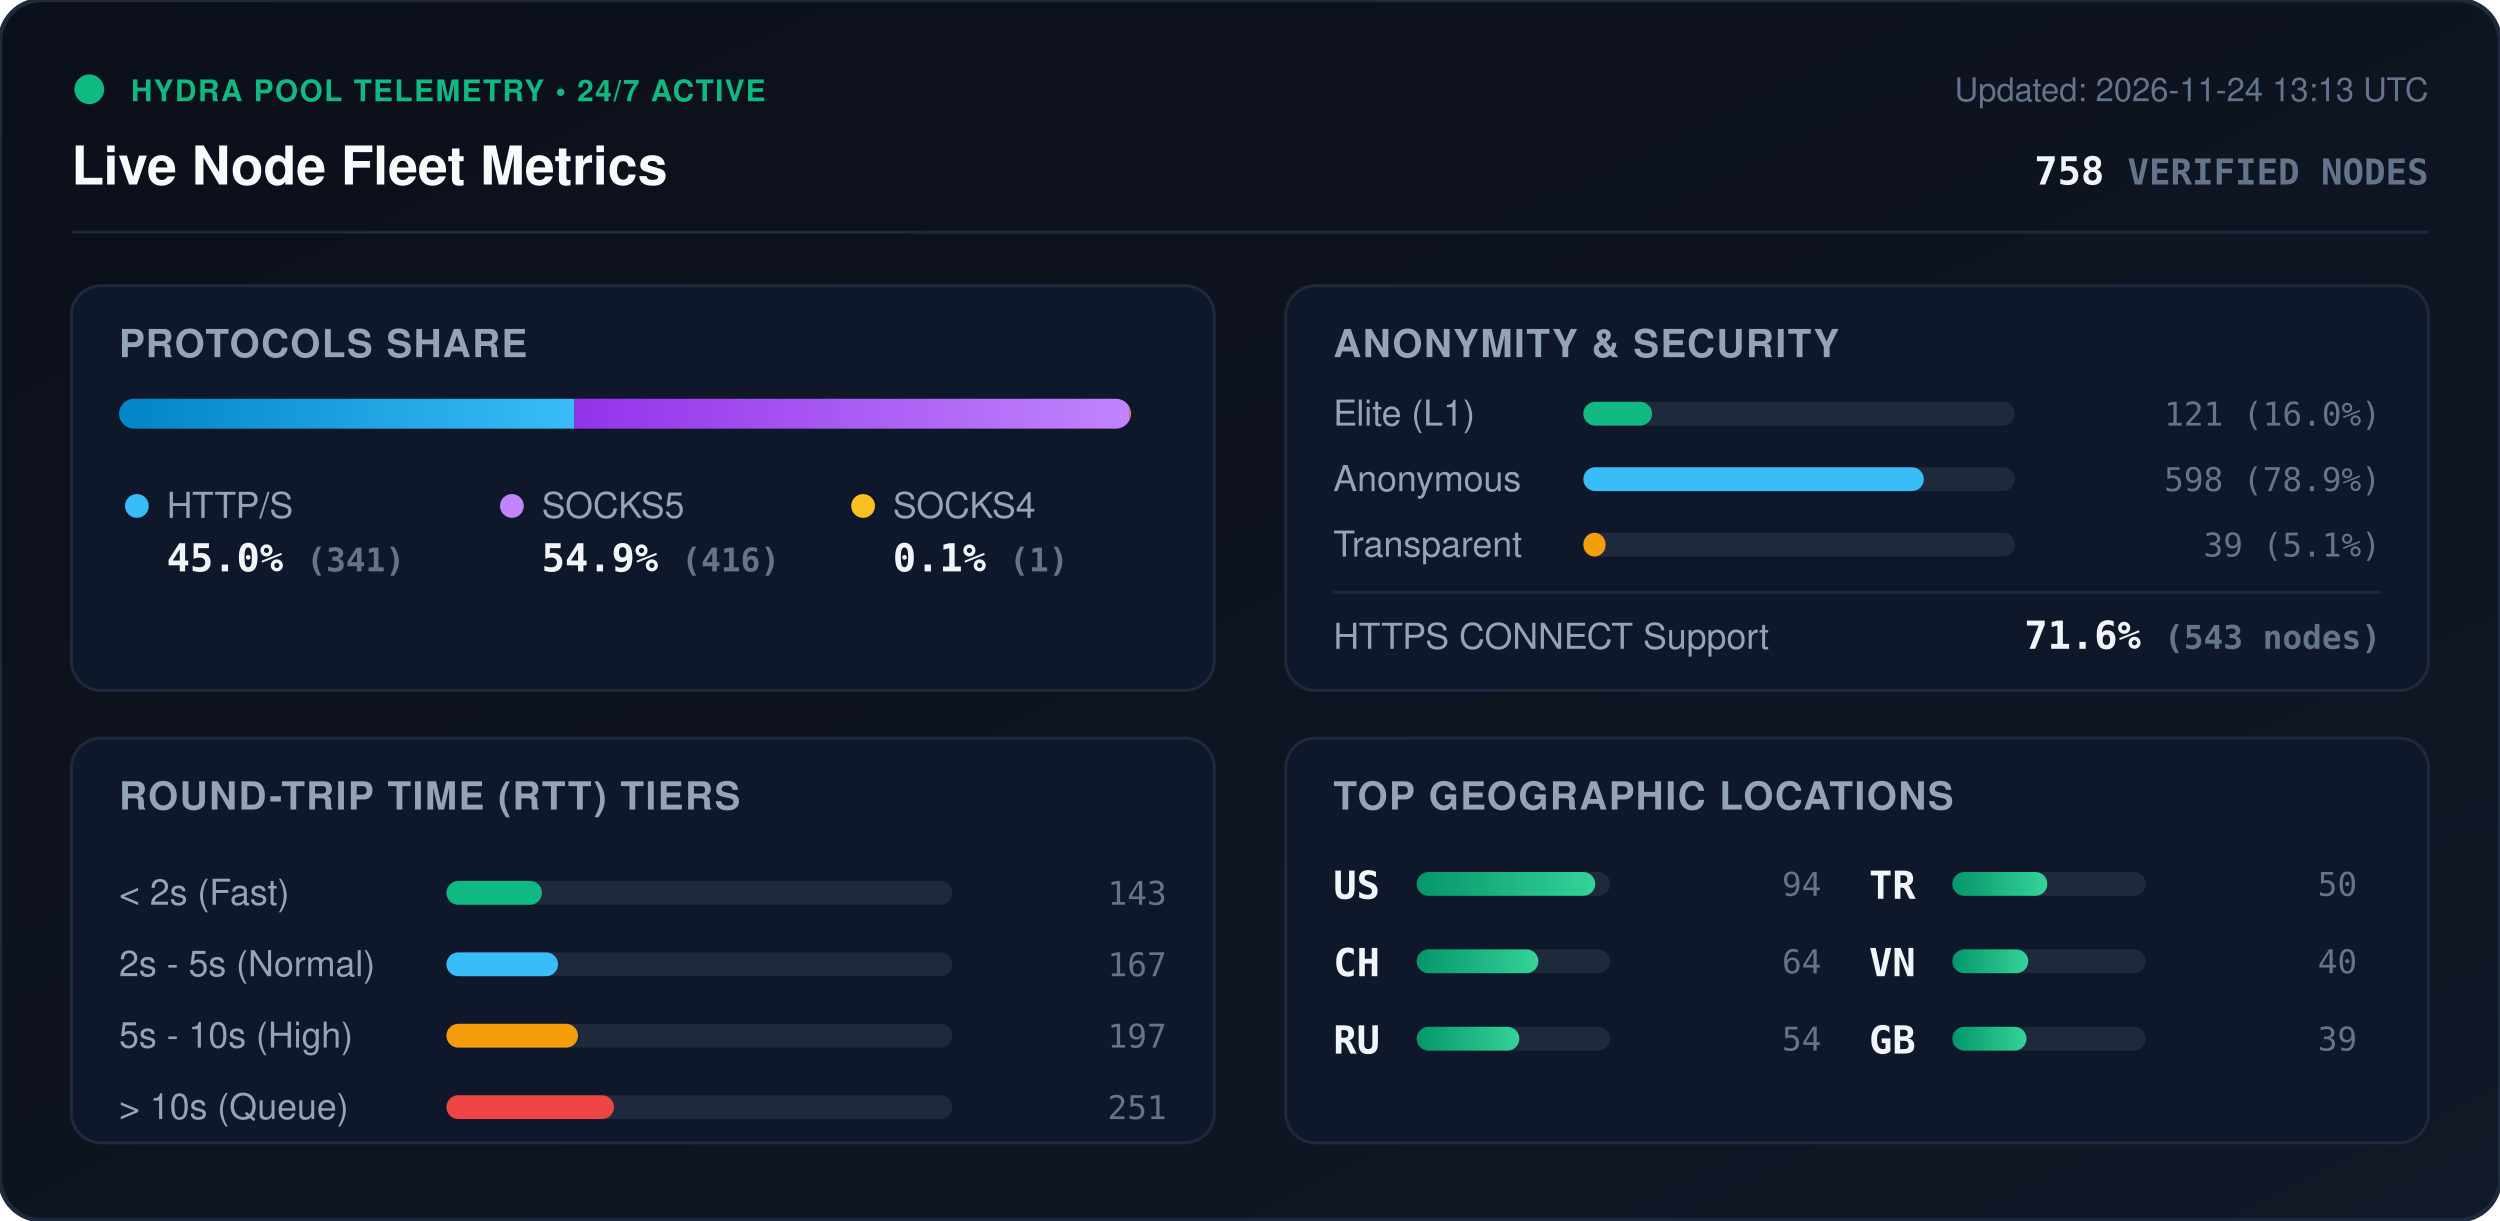
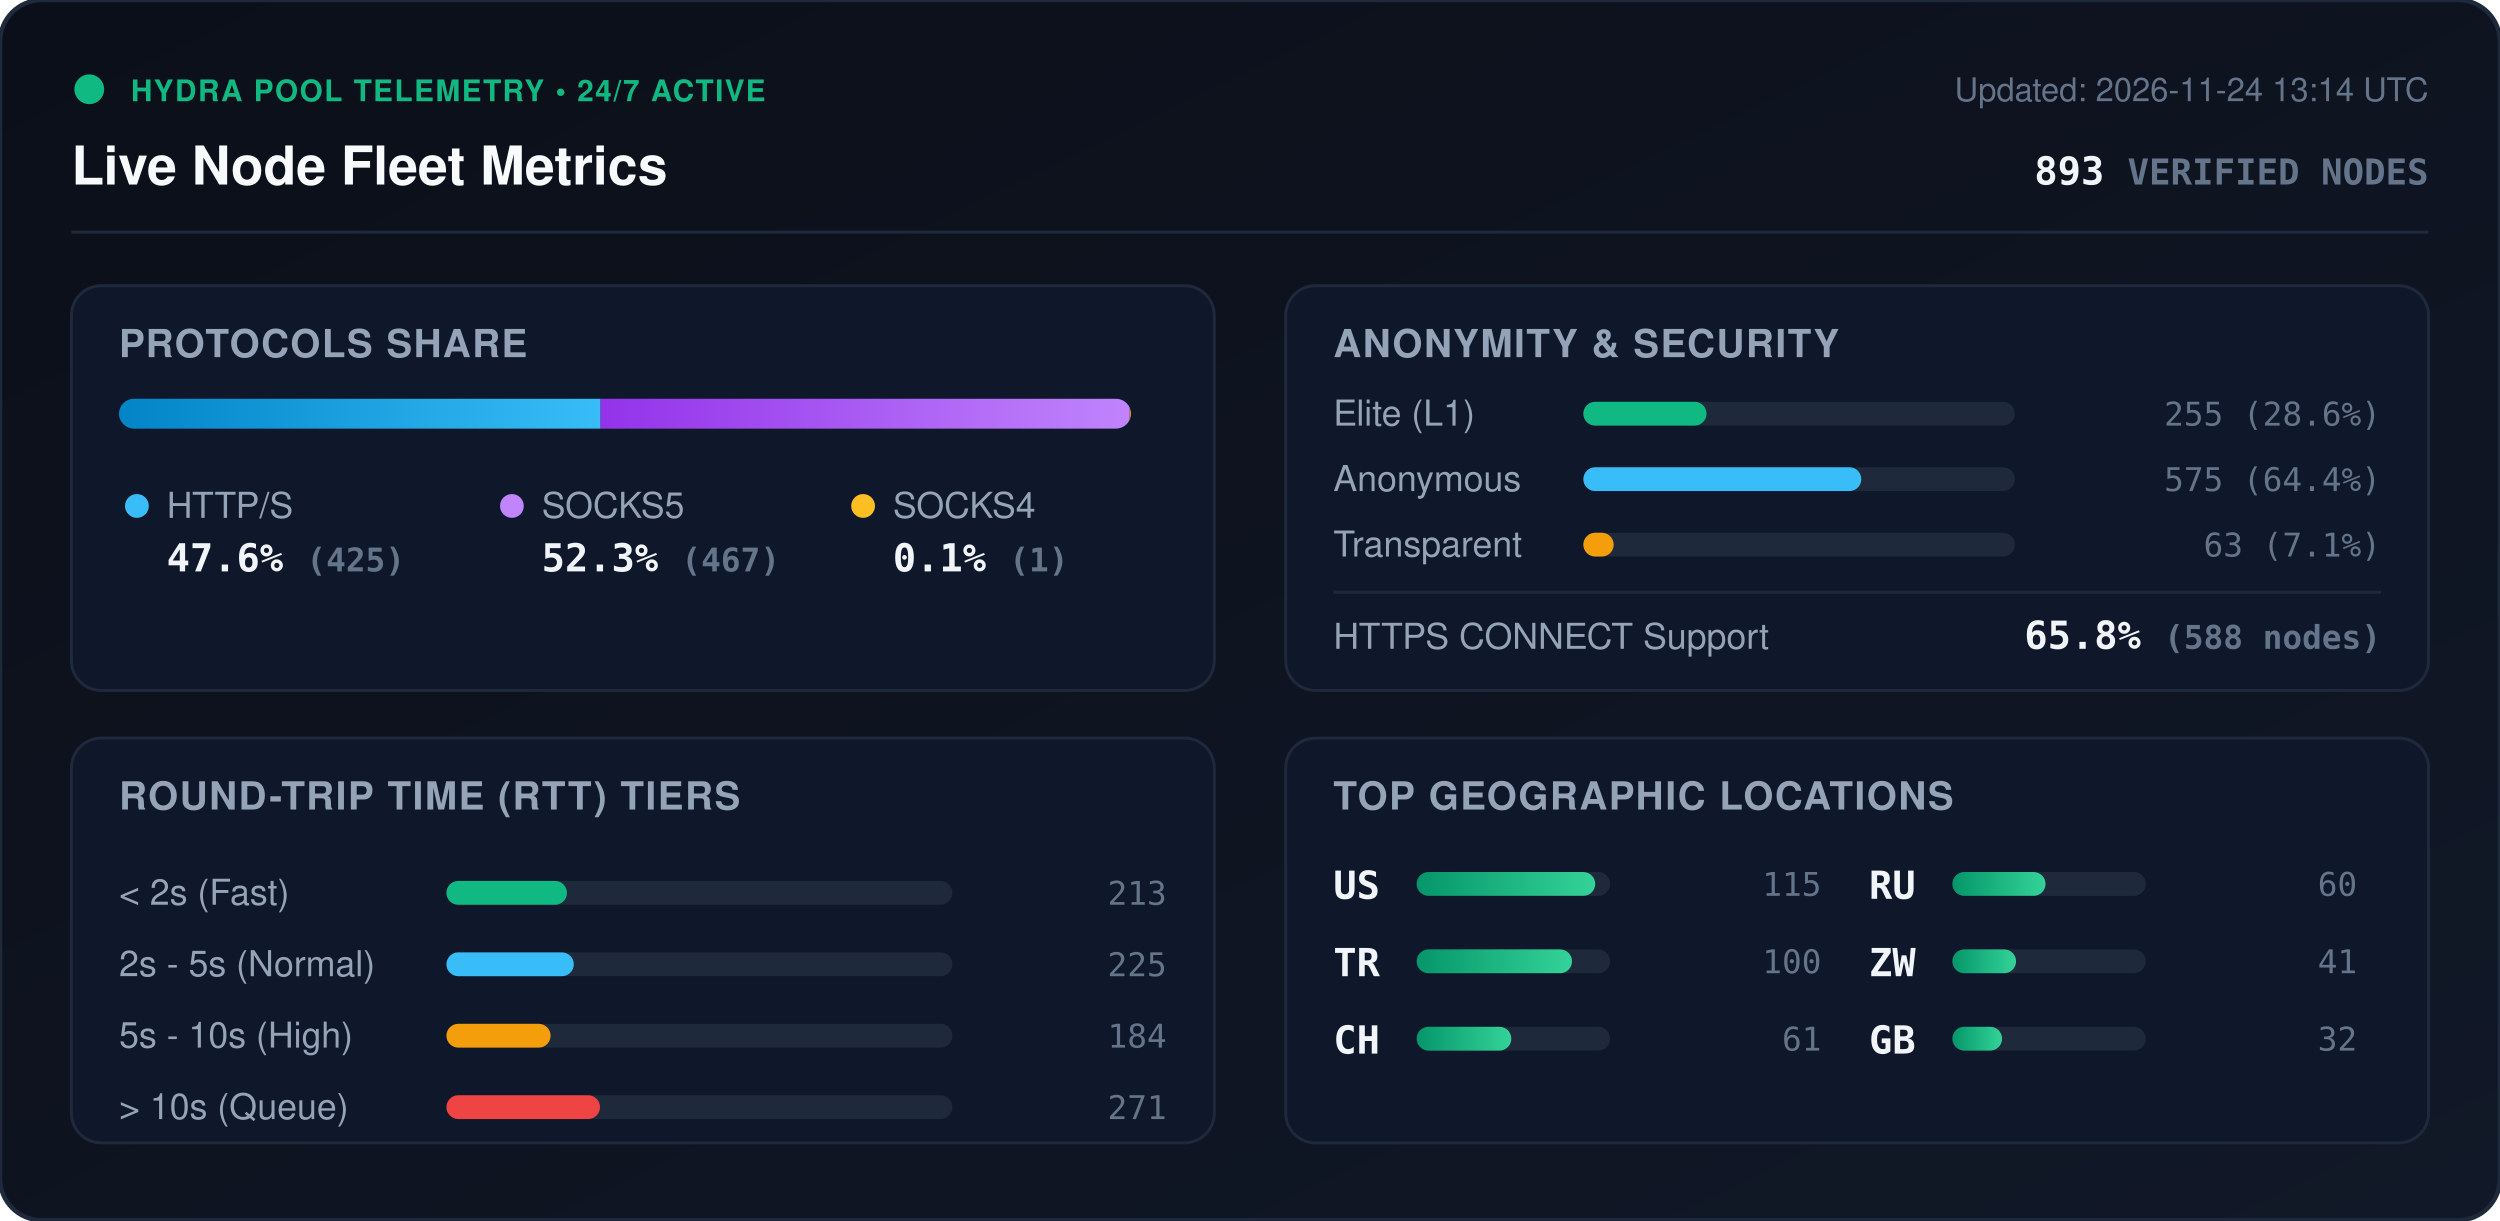
<svg xmlns="http://www.w3.org/2000/svg" viewBox="0 0 840 410" width="840" height="410" style="max-width: 100%; height: auto;">
  <defs>
    <linearGradient id="bg" x1="0%" y1="0%" x2="100%" y2="100%">
      <stop offset="0%" stop-color="#0b0f19" />
      <stop offset="100%" stop-color="#111827" />
    </linearGradient>
    <linearGradient id="bar-http" x1="0%" y1="0%" x2="100%" y2="0%">
      <stop offset="0%" stop-color="#0284c7" />
      <stop offset="100%" stop-color="#38bdf8" />
    </linearGradient>
    <linearGradient id="bar-socks5" x1="0%" y1="0%" x2="100%" y2="0%">
      <stop offset="0%" stop-color="#9333ea" />
      <stop offset="100%" stop-color="#c084fc" />
    </linearGradient>
    <linearGradient id="bar-socks4" x1="0%" y1="0%" x2="100%" y2="0%">
      <stop offset="0%" stop-color="#d97706" />
      <stop offset="100%" stop-color="#fbbf24" />
    </linearGradient>
    <linearGradient id="bar-green" x1="0%" y1="0%" x2="100%" y2="0%">
      <stop offset="0%" stop-color="#059669" />
      <stop offset="100%" stop-color="#34d399" />
    </linearGradient>
    <clipPath id="prog-track-clip">
      <rect width="340.0" height="10" rx="5" />
    </clipPath>
    <style>
      .title { font: 700 18px -apple-system, BlinkMacSystemFont, 'Segoe UI', Helvetica, Arial, sans-serif; fill: #f8fafc; }
      .sub { font: 500 11px -apple-system, BlinkMacSystemFont, 'Segoe UI', Helvetica, Arial, sans-serif; fill: #64748b; }
      .section-hdr { font: 600 13px -apple-system, BlinkMacSystemFont, 'Segoe UI', Helvetica, Arial, sans-serif; fill: #94a3b8; letter-spacing: 0.5px; }
      .metric-val { font: 700 13px -apple-system, BlinkMacSystemFont, 'Segoe UI', Helvetica, Arial, sans-serif; fill: #f1f5f9; }
      .metric-lbl { font: 500 12px -apple-system, BlinkMacSystemFont, 'Segoe UI', Helvetica, Arial, sans-serif; fill: #94a3b8; }
      .badge-txt { font: 700 10px -apple-system, BlinkMacSystemFont, 'Segoe UI', Helvetica, Arial, sans-serif; fill: #10b981; letter-spacing: 0.5px; }
      .mono { font-family: ui-monospace, SFMono-Regular, Menlo, Monaco, Consolas, monospace; }
      .pulse { animation: beacon 2s infinite ease-in-out; }
      @keyframes beacon { 0%, 100% { opacity: 1; } 50% { opacity: 0.35; } }
    </style>
  </defs>
  <rect width="840" height="410" rx="14" fill="url(#bg)" stroke="#1e293b" stroke-width="1.5" />
  <g transform="translate(24, 24)">
    <circle cx="6" cy="6" r="5" fill="#10b981" class="pulse" />
    <text x="20" y="10" class="badge-txt">HYDRA POOL TELEMETRY • 24/7 ACTIVE</text>
    <text x="0" y="38" class="title">Live Node Fleet Metrics</text>
-     <text x="792" y="10" text-anchor="end" class="sub">Updated: 2026-11-24 13:13 UTC</text>
-     <text x="792" y="38" text-anchor="end" class="metric-val mono" fill="#38bdf8">758 <tspan font-size="12" fill="#64748b">VERIFIED NODES</tspan>
+     <text x="792" y="10" text-anchor="end" class="sub">Updated: 2026-11-24 13:14 UTC</text>
+     <text x="792" y="38" text-anchor="end" class="metric-val mono" fill="#38bdf8">893 <tspan font-size="12" fill="#64748b">VERIFIED NODES</tspan>
    </text>
  </g>
  <line x1="24" y1="78" x2="816" y2="78" stroke="#1e293b" stroke-width="1" />
  <g transform="translate(24, 96)">
    <rect width="384" height="136" rx="10" fill="#0f172a" stroke="#1e293b" />
    <text x="16" y="24" class="section-hdr">PROTOCOLS SHARE</text>
    <g transform="translate(16, 38)">
      <rect width="340.0" height="10" rx="5" fill="#1e293b" />
      <g clip-path="url(#prog-track-clip)">
-         <rect x="0" width="153.0" height="10" fill="url(#bar-http)" />
-         <rect x="153.0" width="186.6" height="10" fill="url(#bar-socks5)" />
+         <rect x="0" width="161.8" height="10" fill="url(#bar-http)" />
+         <rect x="161.8" width="177.8" height="10" fill="url(#bar-socks5)" />
        <rect x="339.6" width="0.4" height="10" fill="url(#bar-socks4)" />
      </g>
    </g>
    <g transform="translate(16, 68)">
      <circle cx="6" cy="6" r="4" fill="#38bdf8" />
      <text x="16" y="10" class="metric-lbl">HTTP/S</text>
-       <text x="16" y="28" class="metric-val mono">45.0% <tspan font-size="11" fill="#64748b">(341)</tspan>
+       <text x="16" y="28" class="metric-val mono">47.6% <tspan font-size="11" fill="#64748b">(425)</tspan>
      </text>
      <circle cx="132" cy="6" r="4" fill="#c084fc" />
      <text x="142" y="10" class="metric-lbl">SOCKS5</text>
-       <text x="142" y="28" class="metric-val mono">54.9% <tspan font-size="11" fill="#64748b">(416)</tspan>
+       <text x="142" y="28" class="metric-val mono">52.3% <tspan font-size="11" fill="#64748b">(467)</tspan>
      </text>
      <circle cx="250" cy="6" r="4" fill="#fbbf24" />
      <text x="260" y="10" class="metric-lbl">SOCKS4</text>
      <text x="260" y="28" class="metric-val mono">0.1% <tspan font-size="11" fill="#64748b">(1)</tspan>
      </text>
    </g>
  </g>
  <g transform="translate(432, 96)">
    <rect width="384" height="136" rx="10" fill="#0f172a" stroke="#1e293b" />
    <text x="16" y="24" class="section-hdr">ANONYMITY &amp; SECURITY</text>
    <text x="16" y="47" class="metric-lbl">Elite (L1)</text>
    <rect x="100" y="39" width="145.0" height="8" rx="4" fill="#1e293b" />
-     <rect x="100" y="39" width="23.1" height="8" rx="4" fill="#10b981" />
-     <text x="368" y="47" text-anchor="end" class="mono sub" fill="#e2e8f0">121 (16.0%)</text>
+     <rect x="100" y="39" width="41.4" height="8" rx="4" fill="#10b981" />
+     <text x="368" y="47" text-anchor="end" class="mono sub" fill="#e2e8f0">255 (28.6%)</text>
    <text x="16" y="69" class="metric-lbl">Anonymous</text>
    <rect x="100" y="61" width="145.0" height="8" rx="4" fill="#1e293b" />
-     <rect x="100" y="61" width="114.4" height="8" rx="4" fill="#38bdf8" />
-     <text x="368" y="69" text-anchor="end" class="mono sub" fill="#e2e8f0">598 (78.9%)</text>
+     <rect x="100" y="61" width="93.4" height="8" rx="4" fill="#38bdf8" />
+     <text x="368" y="69" text-anchor="end" class="mono sub" fill="#e2e8f0">575 (64.4%)</text>
    <text x="16" y="91" class="metric-lbl">Transparent</text>
    <rect x="100" y="83" width="145.0" height="8" rx="4" fill="#1e293b" />
-     <rect x="100" y="83" width="7.5" height="8" rx="4" fill="#f59e0b" />
-     <text x="368" y="91" text-anchor="end" class="mono sub" fill="#e2e8f0">39 (5.1%)</text>
+     <rect x="100" y="83" width="10.2" height="8" rx="4" fill="#f59e0b" />
+     <text x="368" y="91" text-anchor="end" class="mono sub" fill="#e2e8f0">63 (7.1%)</text>
    <line x1="16" y1="103" x2="368" y2="103" stroke="#1e293b" stroke-width="1" />
    <text x="16" y="122" class="metric-lbl">HTTPS CONNECT Support</text>
-     <text x="368" y="122" text-anchor="end" class="metric-val mono" fill="#34d399">71.6% <tspan font-size="11" fill="#64748b">(543 nodes)</tspan>
+     <text x="368" y="122" text-anchor="end" class="metric-val mono" fill="#34d399">65.8% <tspan font-size="11" fill="#64748b">(588 nodes)</tspan>
    </text>
  </g>
  <g transform="translate(24, 248)">
    <rect width="384" height="136" rx="10" fill="#0f172a" stroke="#1e293b" />
    <text x="16" y="24" class="section-hdr">ROUND-TRIP TIME (RTT) TIERS</text>
    <g transform="translate(16, 42)">
      <text x="0" y="14" class="metric-lbl">&lt; 2s (Fast)</text>
      <rect x="110" y="6" width="170" height="8" rx="4" fill="#1e293b" />
-       <rect x="110" y="6" width="32.1" height="8" rx="4" fill="#10b981" />
-       <text x="352" y="14" text-anchor="end" class="mono sub">143</text>
+       <rect x="110" y="6" width="40.5" height="8" rx="4" fill="#10b981" />
+       <text x="352" y="14" text-anchor="end" class="mono sub">213</text>
      <text x="0" y="38" class="metric-lbl">2s - 5s (Normal)</text>
      <rect x="110" y="30" width="170" height="8" rx="4" fill="#1e293b" />
-       <rect x="110" y="30" width="37.5" height="8" rx="4" fill="#38bdf8" />
-       <text x="352" y="38" text-anchor="end" class="mono sub">167</text>
+       <rect x="110" y="30" width="42.8" height="8" rx="4" fill="#38bdf8" />
+       <text x="352" y="38" text-anchor="end" class="mono sub">225</text>
      <text x="0" y="62" class="metric-lbl">5s - 10s (High)</text>
      <rect x="110" y="54" width="170" height="8" rx="4" fill="#1e293b" />
-       <rect x="110" y="54" width="44.2" height="8" rx="4" fill="#f59e0b" />
-       <text x="352" y="62" text-anchor="end" class="mono sub">197</text>
+       <rect x="110" y="54" width="35.0" height="8" rx="4" fill="#f59e0b" />
+       <text x="352" y="62" text-anchor="end" class="mono sub">184</text>
      <text x="0" y="86" class="metric-lbl">&gt; 10s (Queue)</text>
      <rect x="110" y="78" width="170" height="8" rx="4" fill="#1e293b" />
-       <rect x="110" y="78" width="56.3" height="8" rx="4" fill="#ef4444" />
-       <text x="352" y="86" text-anchor="end" class="mono sub">251</text>
+       <rect x="110" y="78" width="51.6" height="8" rx="4" fill="#ef4444" />
+       <text x="352" y="86" text-anchor="end" class="mono sub">271</text>
    </g>
  </g>
  <g transform="translate(432, 248)">
    <rect width="384" height="136" rx="10" fill="#0f172a" stroke="#1e293b" />
    <text x="16" y="24" class="section-hdr">TOP GEOGRAPHIC LOCATIONS</text>
    <g transform="translate(16, 42)">
      <g transform="translate(0, 0)">
        <text x="0" y="12" class="mono metric-val" font-size="12">US</text>
        <rect x="28" y="3" width="65" height="8" rx="4" fill="#1e293b" />
        <rect x="28" y="3" width="60.0" height="8" rx="4" fill="url(#bar-green)" />
-         <text x="164" y="11" text-anchor="end" class="mono sub">94</text>
+         <text x="164" y="11" text-anchor="end" class="mono sub">115</text>
      </g>
      <g transform="translate(0, 26)">
+         <text x="0" y="12" class="mono metric-val" font-size="12">TR</text>
+         <rect x="28" y="3" width="65" height="8" rx="4" fill="#1e293b" />
+         <rect x="28" y="3" width="52.2" height="8" rx="4" fill="url(#bar-green)" />
+         <text x="164" y="11" text-anchor="end" class="mono sub">100</text>
+       </g>
+       <g transform="translate(0, 52)">
        <text x="0" y="12" class="mono metric-val" font-size="12">CH</text>
        <rect x="28" y="3" width="65" height="8" rx="4" fill="#1e293b" />
-         <rect x="28" y="3" width="40.9" height="8" rx="4" fill="url(#bar-green)" />
-         <text x="164" y="11" text-anchor="end" class="mono sub">64</text>
+         <rect x="28" y="3" width="31.8" height="8" rx="4" fill="url(#bar-green)" />
+         <text x="164" y="11" text-anchor="end" class="mono sub">61</text>
      </g>
-       <g transform="translate(0, 52)">
+       <g transform="translate(180, 0)">
        <text x="0" y="12" class="mono metric-val" font-size="12">RU</text>
        <rect x="28" y="3" width="65" height="8" rx="4" fill="#1e293b" />
-         <rect x="28" y="3" width="34.5" height="8" rx="4" fill="url(#bar-green)" />
-         <text x="164" y="11" text-anchor="end" class="mono sub">54</text>
-       </g>
-       <g transform="translate(180, 0)">
-         <text x="0" y="12" class="mono metric-val" font-size="12">TR</text>
-         <rect x="28" y="3" width="65" height="8" rx="4" fill="#1e293b" />
-         <rect x="28" y="3" width="31.9" height="8" rx="4" fill="url(#bar-green)" />
-         <text x="164" y="11" text-anchor="end" class="mono sub">50</text>
+         <rect x="28" y="3" width="31.3" height="8" rx="4" fill="url(#bar-green)" />
+         <text x="164" y="11" text-anchor="end" class="mono sub">60</text>
      </g>
      <g transform="translate(180, 26)">
-         <text x="0" y="12" class="mono metric-val" font-size="12">VN</text>
+         <text x="0" y="12" class="mono metric-val" font-size="12">ZW</text>
        <rect x="28" y="3" width="65" height="8" rx="4" fill="#1e293b" />
-         <rect x="28" y="3" width="25.5" height="8" rx="4" fill="url(#bar-green)" />
-         <text x="164" y="11" text-anchor="end" class="mono sub">40</text>
+         <rect x="28" y="3" width="21.4" height="8" rx="4" fill="url(#bar-green)" />
+         <text x="164" y="11" text-anchor="end" class="mono sub">41</text>
      </g>
      <g transform="translate(180, 52)">
        <text x="0" y="12" class="mono metric-val" font-size="12">GB</text>
        <rect x="28" y="3" width="65" height="8" rx="4" fill="#1e293b" />
-         <rect x="28" y="3" width="24.9" height="8" rx="4" fill="url(#bar-green)" />
-         <text x="164" y="11" text-anchor="end" class="mono sub">39</text>
+         <rect x="28" y="3" width="16.7" height="8" rx="4" fill="url(#bar-green)" />
+         <text x="164" y="11" text-anchor="end" class="mono sub">32</text>
      </g>
    </g>
  </g>
</svg>
